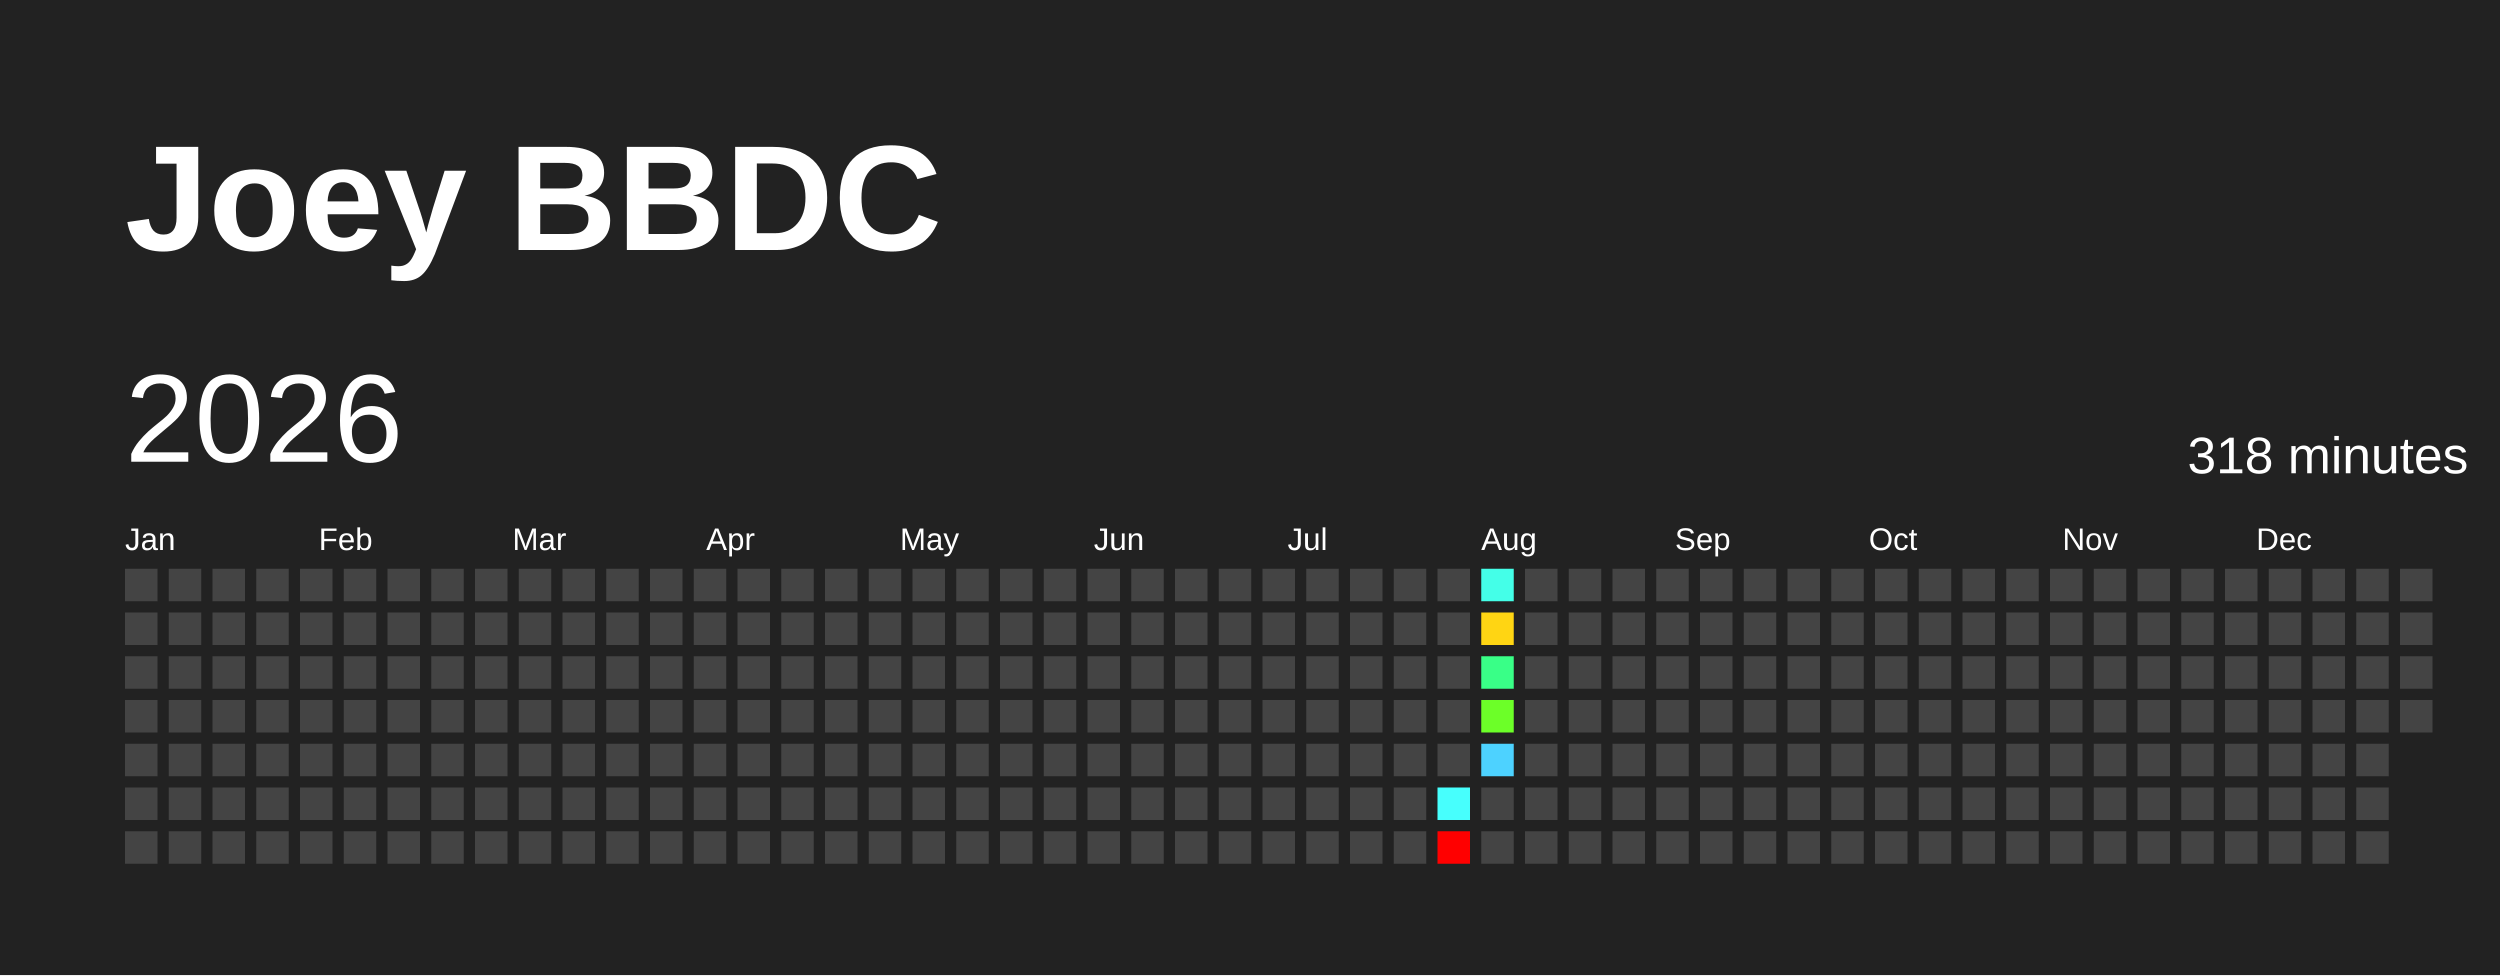
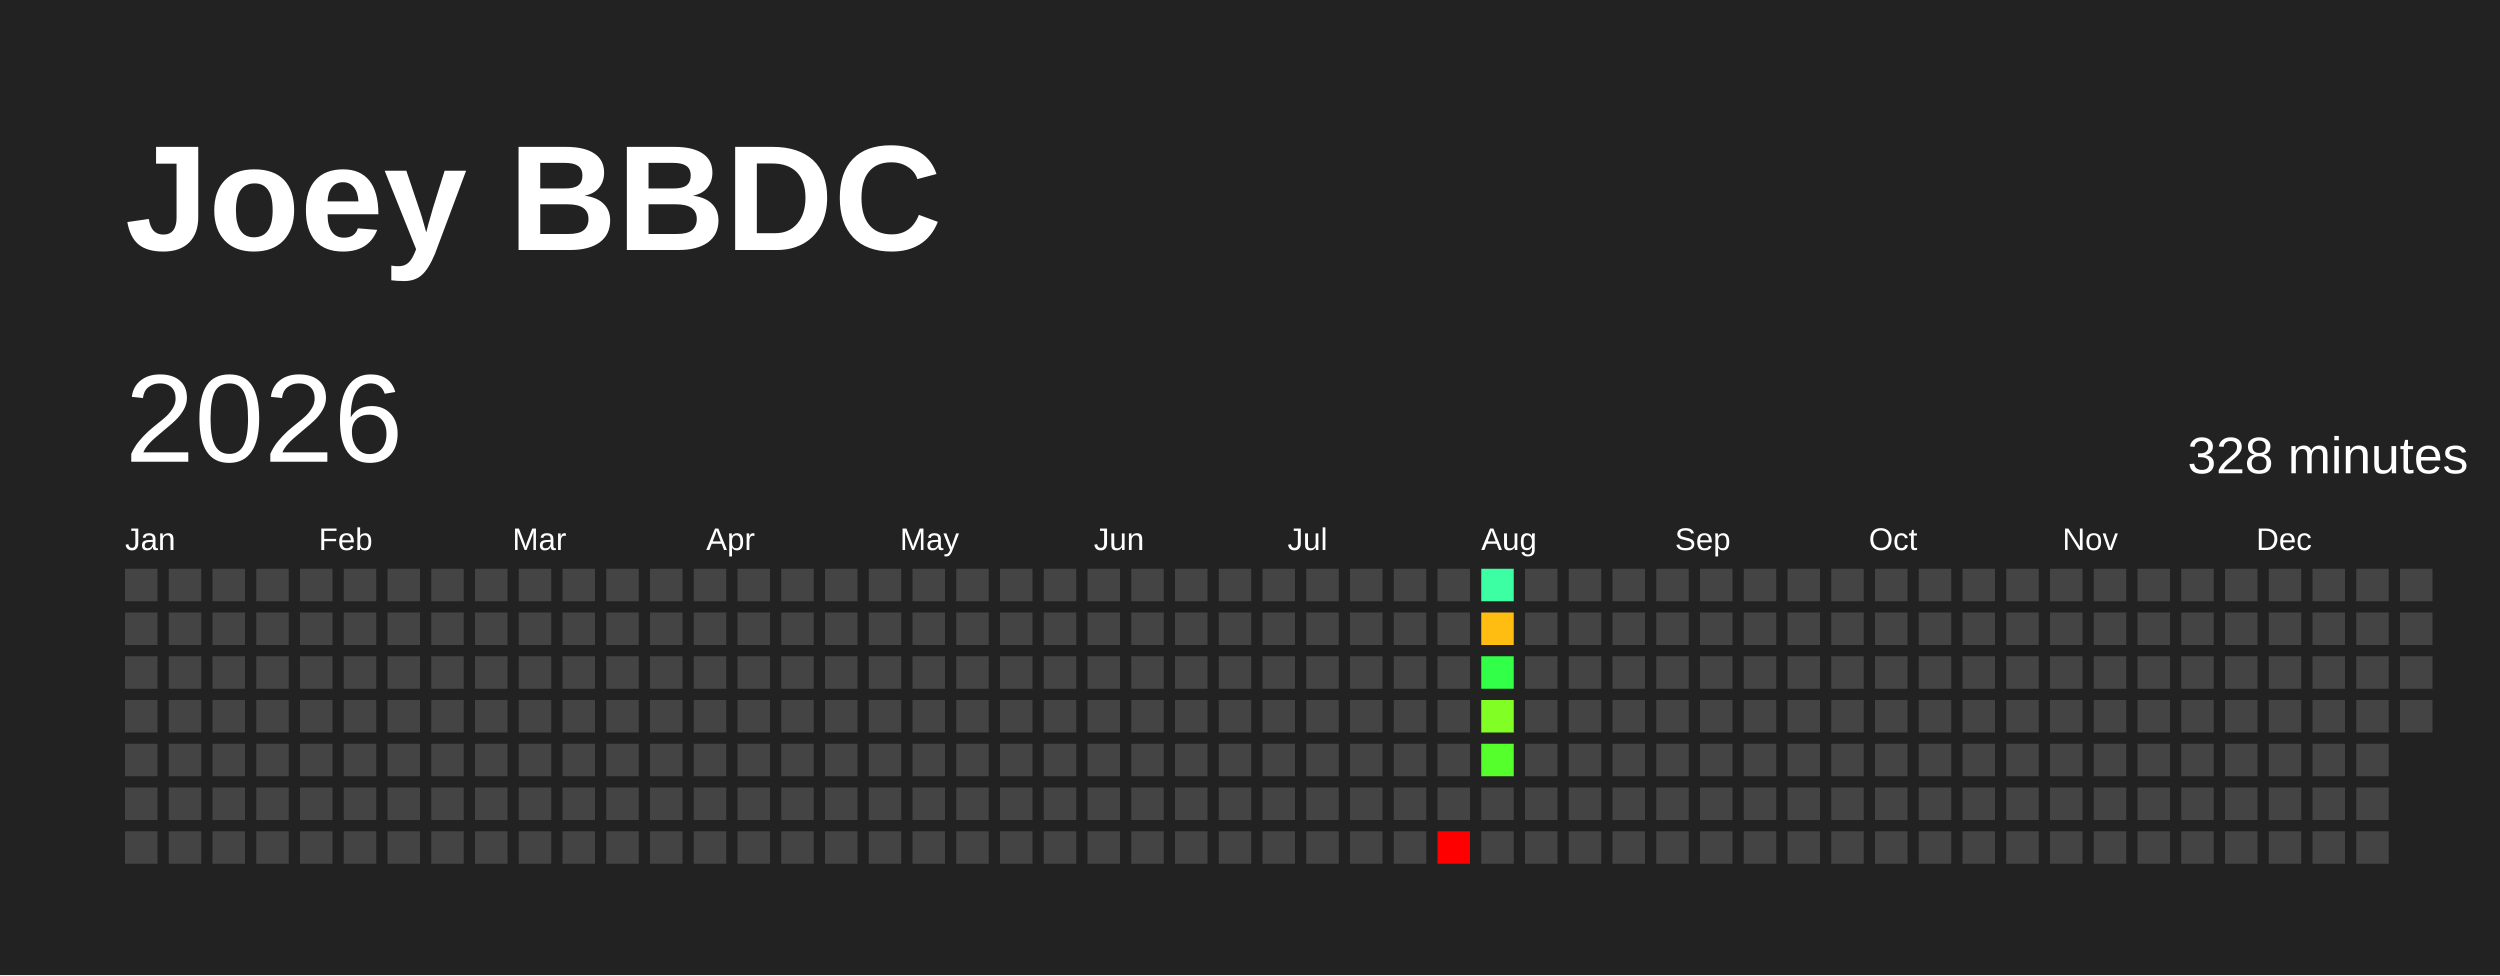
<svg xmlns="http://www.w3.org/2000/svg" baseProfile="full" height="78mm" version="1.1" viewBox="0,0,200,78" width="200mm">
  <defs />
  <rect fill="#222222" height="78" width="200" x="0" y="0" />
  <text fill="#FFFFFF" style="font-size:12px; font-family:Arial; font-weight:bold;" x="10" y="20">Joey BBDC</text>
  <text dominant-baseline="hanging" fill="#FFFFFF" style="font-size:10.0px; font-family:Arial;" x="10" y="30">2026</text>
-   <text dominant-baseline="hanging" fill="#FFFFFF" style="font-size:4.125px; font-family:Arial;" x="175" y="35">318 minutes</text>
+   <text dominant-baseline="hanging" fill="#FFFFFF" style="font-size:4.125px; font-family:Arial;" x="175" y="35">328 minutes</text>
  <text fill="#FFFFFF" style="font-size:2.5px; font-family:Arial" x="10.0" y="44">Jan</text>
  <text fill="#FFFFFF" style="font-size:2.5px; font-family:Arial" x="25.5" y="44">Feb</text>
  <text fill="#FFFFFF" style="font-size:2.5px; font-family:Arial" x="41.0" y="44">Mar</text>
  <text fill="#FFFFFF" style="font-size:2.5px; font-family:Arial" x="56.5" y="44">Apr</text>
  <text fill="#FFFFFF" style="font-size:2.5px; font-family:Arial" x="72.0" y="44">May</text>
  <text fill="#FFFFFF" style="font-size:2.5px; font-family:Arial" x="87.5" y="44">Jun</text>
  <text fill="#FFFFFF" style="font-size:2.5px; font-family:Arial" x="103.0" y="44">Jul</text>
  <text fill="#FFFFFF" style="font-size:2.5px; font-family:Arial" x="118.5" y="44">Aug</text>
  <text fill="#FFFFFF" style="font-size:2.5px; font-family:Arial" x="134.0" y="44">Sep</text>
  <text fill="#FFFFFF" style="font-size:2.5px; font-family:Arial" x="149.5" y="44">Oct</text>
  <text fill="#FFFFFF" style="font-size:2.5px; font-family:Arial" x="165.0" y="44">Nov</text>
  <text fill="#FFFFFF" style="font-size:2.5px; font-family:Arial" x="180.5" y="44">Dec</text>
  <rect fill="#444444" height="2.6" width="2.6" x="10.0" y="45.5" />
  <rect fill="#444444" height="2.6" width="2.6" x="10.0" y="49.0" />
  <rect fill="#444444" height="2.6" width="2.6" x="10.0" y="52.5" />
  <rect fill="#444444" height="2.6" width="2.6" x="10.0" y="56.0" />
  <rect fill="#444444" height="2.6" width="2.6" x="10.0" y="59.5" />
  <rect fill="#444444" height="2.6" width="2.6" x="10.0" y="63.0" />
  <rect fill="#444444" height="2.6" width="2.6" x="10.0" y="66.5" />
  <rect fill="#444444" height="2.6" width="2.6" x="13.5" y="45.5" />
  <rect fill="#444444" height="2.6" width="2.6" x="13.5" y="49.0" />
  <rect fill="#444444" height="2.6" width="2.6" x="13.5" y="52.5" />
  <rect fill="#444444" height="2.6" width="2.6" x="13.5" y="56.0" />
  <rect fill="#444444" height="2.6" width="2.6" x="13.5" y="59.5" />
  <rect fill="#444444" height="2.6" width="2.6" x="13.5" y="63.0" />
  <rect fill="#444444" height="2.6" width="2.6" x="13.5" y="66.5" />
  <rect fill="#444444" height="2.6" width="2.6" x="17.0" y="45.5" />
  <rect fill="#444444" height="2.6" width="2.6" x="17.0" y="49.0" />
  <rect fill="#444444" height="2.6" width="2.6" x="17.0" y="52.5" />
  <rect fill="#444444" height="2.6" width="2.6" x="17.0" y="56.0" />
  <rect fill="#444444" height="2.6" width="2.6" x="17.0" y="59.5" />
  <rect fill="#444444" height="2.6" width="2.6" x="17.0" y="63.0" />
  <rect fill="#444444" height="2.6" width="2.6" x="17.0" y="66.5" />
  <rect fill="#444444" height="2.6" width="2.6" x="20.5" y="45.5" />
  <rect fill="#444444" height="2.6" width="2.6" x="20.5" y="49.0" />
  <rect fill="#444444" height="2.6" width="2.6" x="20.5" y="52.5" />
  <rect fill="#444444" height="2.6" width="2.6" x="20.5" y="56.0" />
  <rect fill="#444444" height="2.6" width="2.6" x="20.5" y="59.5" />
  <rect fill="#444444" height="2.6" width="2.6" x="20.5" y="63.0" />
  <rect fill="#444444" height="2.6" width="2.6" x="20.5" y="66.5" />
  <rect fill="#444444" height="2.6" width="2.6" x="24.0" y="45.5" />
  <rect fill="#444444" height="2.6" width="2.6" x="24.0" y="49.0" />
  <rect fill="#444444" height="2.6" width="2.6" x="24.0" y="52.5" />
  <rect fill="#444444" height="2.6" width="2.6" x="24.0" y="56.0" />
  <rect fill="#444444" height="2.6" width="2.6" x="24.0" y="59.5" />
  <rect fill="#444444" height="2.6" width="2.6" x="24.0" y="63.0" />
  <rect fill="#444444" height="2.6" width="2.6" x="24.0" y="66.5" />
  <rect fill="#444444" height="2.6" width="2.6" x="27.5" y="45.5" />
  <rect fill="#444444" height="2.6" width="2.6" x="27.5" y="49.0" />
  <rect fill="#444444" height="2.6" width="2.6" x="27.5" y="52.5" />
  <rect fill="#444444" height="2.6" width="2.6" x="27.5" y="56.0" />
  <rect fill="#444444" height="2.6" width="2.6" x="27.5" y="59.5" />
  <rect fill="#444444" height="2.6" width="2.6" x="27.5" y="63.0" />
  <rect fill="#444444" height="2.6" width="2.6" x="27.5" y="66.5" />
  <rect fill="#444444" height="2.6" width="2.6" x="31.0" y="45.5" />
  <rect fill="#444444" height="2.6" width="2.6" x="31.0" y="49.0" />
  <rect fill="#444444" height="2.6" width="2.6" x="31.0" y="52.5" />
  <rect fill="#444444" height="2.6" width="2.6" x="31.0" y="56.0" />
  <rect fill="#444444" height="2.6" width="2.6" x="31.0" y="59.5" />
  <rect fill="#444444" height="2.6" width="2.6" x="31.0" y="63.0" />
  <rect fill="#444444" height="2.6" width="2.6" x="31.0" y="66.5" />
  <rect fill="#444444" height="2.6" width="2.6" x="34.5" y="45.5" />
  <rect fill="#444444" height="2.6" width="2.6" x="34.5" y="49.0" />
  <rect fill="#444444" height="2.6" width="2.6" x="34.5" y="52.5" />
  <rect fill="#444444" height="2.6" width="2.6" x="34.5" y="56.0" />
  <rect fill="#444444" height="2.6" width="2.6" x="34.5" y="59.5" />
  <rect fill="#444444" height="2.6" width="2.6" x="34.5" y="63.0" />
  <rect fill="#444444" height="2.6" width="2.6" x="34.5" y="66.5" />
  <rect fill="#444444" height="2.6" width="2.6" x="38.0" y="45.5" />
  <rect fill="#444444" height="2.6" width="2.6" x="38.0" y="49.0" />
  <rect fill="#444444" height="2.6" width="2.6" x="38.0" y="52.5" />
  <rect fill="#444444" height="2.6" width="2.6" x="38.0" y="56.0" />
  <rect fill="#444444" height="2.6" width="2.6" x="38.0" y="59.5" />
  <rect fill="#444444" height="2.6" width="2.6" x="38.0" y="63.0" />
  <rect fill="#444444" height="2.6" width="2.6" x="38.0" y="66.5" />
  <rect fill="#444444" height="2.6" width="2.6" x="41.5" y="45.5" />
  <rect fill="#444444" height="2.6" width="2.6" x="41.5" y="49.0" />
  <rect fill="#444444" height="2.6" width="2.6" x="41.5" y="52.5" />
  <rect fill="#444444" height="2.6" width="2.6" x="41.5" y="56.0" />
  <rect fill="#444444" height="2.6" width="2.6" x="41.5" y="59.5" />
  <rect fill="#444444" height="2.6" width="2.6" x="41.5" y="63.0" />
  <rect fill="#444444" height="2.6" width="2.6" x="41.5" y="66.5" />
  <rect fill="#444444" height="2.6" width="2.6" x="45.0" y="45.5" />
  <rect fill="#444444" height="2.6" width="2.6" x="45.0" y="49.0" />
  <rect fill="#444444" height="2.6" width="2.6" x="45.0" y="52.5" />
  <rect fill="#444444" height="2.6" width="2.6" x="45.0" y="56.0" />
  <rect fill="#444444" height="2.6" width="2.6" x="45.0" y="59.5" />
  <rect fill="#444444" height="2.6" width="2.6" x="45.0" y="63.0" />
  <rect fill="#444444" height="2.6" width="2.6" x="45.0" y="66.5" />
  <rect fill="#444444" height="2.6" width="2.6" x="48.5" y="45.5" />
  <rect fill="#444444" height="2.6" width="2.6" x="48.5" y="49.0" />
  <rect fill="#444444" height="2.6" width="2.6" x="48.5" y="52.5" />
  <rect fill="#444444" height="2.6" width="2.6" x="48.5" y="56.0" />
  <rect fill="#444444" height="2.6" width="2.6" x="48.5" y="59.5" />
  <rect fill="#444444" height="2.6" width="2.6" x="48.5" y="63.0" />
  <rect fill="#444444" height="2.6" width="2.6" x="48.5" y="66.5" />
  <rect fill="#444444" height="2.6" width="2.6" x="52.0" y="45.5" />
  <rect fill="#444444" height="2.6" width="2.6" x="52.0" y="49.0" />
  <rect fill="#444444" height="2.6" width="2.6" x="52.0" y="52.5" />
  <rect fill="#444444" height="2.6" width="2.6" x="52.0" y="56.0" />
  <rect fill="#444444" height="2.6" width="2.6" x="52.0" y="59.5" />
  <rect fill="#444444" height="2.6" width="2.6" x="52.0" y="63.0" />
  <rect fill="#444444" height="2.6" width="2.6" x="52.0" y="66.5" />
  <rect fill="#444444" height="2.6" width="2.6" x="55.5" y="45.5" />
  <rect fill="#444444" height="2.6" width="2.6" x="55.5" y="49.0" />
  <rect fill="#444444" height="2.6" width="2.6" x="55.5" y="52.5" />
  <rect fill="#444444" height="2.6" width="2.6" x="55.5" y="56.0" />
  <rect fill="#444444" height="2.6" width="2.6" x="55.5" y="59.5" />
  <rect fill="#444444" height="2.6" width="2.6" x="55.5" y="63.0" />
  <rect fill="#444444" height="2.6" width="2.6" x="55.5" y="66.5" />
  <rect fill="#444444" height="2.6" width="2.6" x="59.0" y="45.5" />
  <rect fill="#444444" height="2.6" width="2.6" x="59.0" y="49.0" />
  <rect fill="#444444" height="2.6" width="2.6" x="59.0" y="52.5" />
  <rect fill="#444444" height="2.6" width="2.6" x="59.0" y="56.0" />
  <rect fill="#444444" height="2.6" width="2.6" x="59.0" y="59.5" />
  <rect fill="#444444" height="2.6" width="2.6" x="59.0" y="63.0" />
  <rect fill="#444444" height="2.6" width="2.6" x="59.0" y="66.5" />
  <rect fill="#444444" height="2.6" width="2.6" x="62.5" y="45.5" />
  <rect fill="#444444" height="2.6" width="2.6" x="62.5" y="49.0" />
  <rect fill="#444444" height="2.6" width="2.6" x="62.5" y="52.5" />
  <rect fill="#444444" height="2.6" width="2.6" x="62.5" y="56.0" />
  <rect fill="#444444" height="2.6" width="2.6" x="62.5" y="59.5" />
  <rect fill="#444444" height="2.6" width="2.6" x="62.5" y="63.0" />
  <rect fill="#444444" height="2.6" width="2.6" x="62.5" y="66.5" />
  <rect fill="#444444" height="2.6" width="2.6" x="66.0" y="45.5" />
  <rect fill="#444444" height="2.6" width="2.6" x="66.0" y="49.0" />
  <rect fill="#444444" height="2.6" width="2.6" x="66.0" y="52.5" />
  <rect fill="#444444" height="2.6" width="2.6" x="66.0" y="56.0" />
  <rect fill="#444444" height="2.6" width="2.6" x="66.0" y="59.5" />
  <rect fill="#444444" height="2.6" width="2.6" x="66.0" y="63.0" />
  <rect fill="#444444" height="2.6" width="2.6" x="66.0" y="66.5" />
  <rect fill="#444444" height="2.6" width="2.6" x="69.5" y="45.5" />
  <rect fill="#444444" height="2.6" width="2.6" x="69.5" y="49.0" />
  <rect fill="#444444" height="2.6" width="2.6" x="69.5" y="52.5" />
  <rect fill="#444444" height="2.6" width="2.6" x="69.5" y="56.0" />
  <rect fill="#444444" height="2.6" width="2.6" x="69.5" y="59.5" />
  <rect fill="#444444" height="2.6" width="2.6" x="69.5" y="63.0" />
  <rect fill="#444444" height="2.6" width="2.6" x="69.5" y="66.5" />
  <rect fill="#444444" height="2.6" width="2.6" x="73.0" y="45.5" />
  <rect fill="#444444" height="2.6" width="2.6" x="73.0" y="49.0" />
  <rect fill="#444444" height="2.6" width="2.6" x="73.0" y="52.5" />
  <rect fill="#444444" height="2.6" width="2.6" x="73.0" y="56.0" />
  <rect fill="#444444" height="2.6" width="2.6" x="73.0" y="59.5" />
  <rect fill="#444444" height="2.6" width="2.6" x="73.0" y="63.0" />
  <rect fill="#444444" height="2.6" width="2.6" x="73.0" y="66.5" />
  <rect fill="#444444" height="2.6" width="2.6" x="76.5" y="45.5" />
  <rect fill="#444444" height="2.6" width="2.6" x="76.5" y="49.0" />
  <rect fill="#444444" height="2.6" width="2.6" x="76.5" y="52.5" />
  <rect fill="#444444" height="2.6" width="2.6" x="76.5" y="56.0" />
  <rect fill="#444444" height="2.6" width="2.6" x="76.5" y="59.5" />
  <rect fill="#444444" height="2.6" width="2.6" x="76.5" y="63.0" />
  <rect fill="#444444" height="2.6" width="2.6" x="76.5" y="66.5" />
  <rect fill="#444444" height="2.6" width="2.6" x="80.0" y="45.5" />
  <rect fill="#444444" height="2.6" width="2.6" x="80.0" y="49.0" />
  <rect fill="#444444" height="2.6" width="2.6" x="80.0" y="52.5" />
  <rect fill="#444444" height="2.6" width="2.6" x="80.0" y="56.0" />
  <rect fill="#444444" height="2.6" width="2.6" x="80.0" y="59.5" />
  <rect fill="#444444" height="2.6" width="2.6" x="80.0" y="63.0" />
  <rect fill="#444444" height="2.6" width="2.6" x="80.0" y="66.5" />
  <rect fill="#444444" height="2.6" width="2.6" x="83.5" y="45.5" />
  <rect fill="#444444" height="2.6" width="2.6" x="83.5" y="49.0" />
  <rect fill="#444444" height="2.6" width="2.6" x="83.5" y="52.5" />
  <rect fill="#444444" height="2.6" width="2.6" x="83.5" y="56.0" />
  <rect fill="#444444" height="2.6" width="2.6" x="83.5" y="59.5" />
  <rect fill="#444444" height="2.6" width="2.6" x="83.5" y="63.0" />
  <rect fill="#444444" height="2.6" width="2.6" x="83.5" y="66.5" />
  <rect fill="#444444" height="2.6" width="2.6" x="87.0" y="45.5" />
  <rect fill="#444444" height="2.6" width="2.6" x="87.0" y="49.0" />
  <rect fill="#444444" height="2.6" width="2.6" x="87.0" y="52.5" />
  <rect fill="#444444" height="2.6" width="2.6" x="87.0" y="56.0" />
  <rect fill="#444444" height="2.6" width="2.6" x="87.0" y="59.5" />
  <rect fill="#444444" height="2.6" width="2.6" x="87.0" y="63.0" />
  <rect fill="#444444" height="2.6" width="2.6" x="87.0" y="66.5" />
  <rect fill="#444444" height="2.6" width="2.6" x="90.5" y="45.5" />
  <rect fill="#444444" height="2.6" width="2.6" x="90.5" y="49.0" />
  <rect fill="#444444" height="2.6" width="2.6" x="90.5" y="52.5" />
  <rect fill="#444444" height="2.6" width="2.6" x="90.5" y="56.0" />
  <rect fill="#444444" height="2.6" width="2.6" x="90.5" y="59.5" />
  <rect fill="#444444" height="2.6" width="2.6" x="90.5" y="63.0" />
  <rect fill="#444444" height="2.6" width="2.6" x="90.5" y="66.5" />
  <rect fill="#444444" height="2.6" width="2.6" x="94.0" y="45.5" />
  <rect fill="#444444" height="2.6" width="2.6" x="94.0" y="49.0" />
  <rect fill="#444444" height="2.6" width="2.6" x="94.0" y="52.5" />
  <rect fill="#444444" height="2.6" width="2.6" x="94.0" y="56.0" />
  <rect fill="#444444" height="2.6" width="2.6" x="94.0" y="59.5" />
  <rect fill="#444444" height="2.6" width="2.6" x="94.0" y="63.0" />
  <rect fill="#444444" height="2.6" width="2.6" x="94.0" y="66.5" />
  <rect fill="#444444" height="2.6" width="2.6" x="97.5" y="45.5" />
  <rect fill="#444444" height="2.6" width="2.6" x="97.5" y="49.0" />
  <rect fill="#444444" height="2.6" width="2.6" x="97.5" y="52.5" />
  <rect fill="#444444" height="2.6" width="2.6" x="97.5" y="56.0" />
  <rect fill="#444444" height="2.6" width="2.6" x="97.5" y="59.5" />
  <rect fill="#444444" height="2.6" width="2.6" x="97.5" y="63.0" />
  <rect fill="#444444" height="2.6" width="2.6" x="97.5" y="66.5" />
  <rect fill="#444444" height="2.6" width="2.6" x="101.0" y="45.5" />
  <rect fill="#444444" height="2.6" width="2.6" x="101.0" y="49.0" />
  <rect fill="#444444" height="2.6" width="2.6" x="101.0" y="52.5" />
  <rect fill="#444444" height="2.6" width="2.6" x="101.0" y="56.0" />
  <rect fill="#444444" height="2.6" width="2.6" x="101.0" y="59.5" />
  <rect fill="#444444" height="2.6" width="2.6" x="101.0" y="63.0" />
  <rect fill="#444444" height="2.6" width="2.6" x="101.0" y="66.5" />
  <rect fill="#444444" height="2.6" width="2.6" x="104.5" y="45.5" />
  <rect fill="#444444" height="2.6" width="2.6" x="104.5" y="49.0" />
  <rect fill="#444444" height="2.6" width="2.6" x="104.5" y="52.5" />
  <rect fill="#444444" height="2.6" width="2.6" x="104.5" y="56.0" />
  <rect fill="#444444" height="2.6" width="2.6" x="104.5" y="59.5" />
  <rect fill="#444444" height="2.6" width="2.6" x="104.5" y="63.0" />
  <rect fill="#444444" height="2.6" width="2.6" x="104.5" y="66.5" />
  <rect fill="#444444" height="2.6" width="2.6" x="108.0" y="45.5" />
  <rect fill="#444444" height="2.6" width="2.6" x="108.0" y="49.0" />
  <rect fill="#444444" height="2.6" width="2.6" x="108.0" y="52.5" />
  <rect fill="#444444" height="2.6" width="2.6" x="108.0" y="56.0" />
  <rect fill="#444444" height="2.6" width="2.6" x="108.0" y="59.5" />
  <rect fill="#444444" height="2.6" width="2.6" x="108.0" y="63.0" />
  <rect fill="#444444" height="2.6" width="2.6" x="108.0" y="66.5" />
  <rect fill="#444444" height="2.6" width="2.6" x="111.5" y="45.5" />
  <rect fill="#444444" height="2.6" width="2.6" x="111.5" y="49.0" />
  <rect fill="#444444" height="2.6" width="2.6" x="111.5" y="52.5" />
  <rect fill="#444444" height="2.6" width="2.6" x="111.5" y="56.0" />
  <rect fill="#444444" height="2.6" width="2.6" x="111.5" y="59.5" />
  <rect fill="#444444" height="2.6" width="2.6" x="111.5" y="63.0" />
  <rect fill="#444444" height="2.6" width="2.6" x="111.5" y="66.5" />
  <rect fill="#444444" height="2.6" width="2.6" x="115.0" y="45.5" />
  <rect fill="#444444" height="2.6" width="2.6" x="115.0" y="49.0" />
  <rect fill="#444444" height="2.6" width="2.6" x="115.0" y="52.5" />
  <rect fill="#444444" height="2.6" width="2.6" x="115.0" y="56.0" />
  <rect fill="#444444" height="2.6" width="2.6" x="115.0" y="59.5" />
-   <rect fill="#47fffd" height="2.6" width="2.6" x="115.0" y="63.0" />
+   <rect fill="#444444" height="2.6" width="2.6" x="115.0" y="63.0" />
  <rect fill="red" height="2.6" width="2.6" x="115.0" y="66.5" />
-   <rect fill="#44ffe8" height="2.6" width="2.6" x="118.5" y="45.5" />
-   <rect fill="#ffd513" height="2.6" width="2.6" x="118.5" y="49.0" />
-   <rect fill="#39ff87" height="2.6" width="2.6" x="118.5" y="52.5" />
-   <rect fill="#6cff28" height="2.6" width="2.6" x="118.5" y="56.0" />
-   <rect fill="#4dd2ff" height="2.6" width="2.6" x="118.5" y="59.5" />
+   <rect fill="#3cffa3" height="2.6" width="2.6" x="118.5" y="45.5" />
+   <rect fill="#ffbd11" height="2.6" width="2.6" x="118.5" y="49.0" />
+   <rect fill="#32ff47" height="2.6" width="2.6" x="118.5" y="52.5" />
+   <rect fill="#81ff25" height="2.6" width="2.6" x="118.5" y="56.0" />
+   <rect fill="#54ff2b" height="2.6" width="2.6" x="118.5" y="59.5" />
  <rect fill="#444444" height="2.6" width="2.6" x="118.5" y="63.0" />
  <rect fill="#444444" height="2.6" width="2.6" x="118.5" y="66.5" />
  <rect fill="#444444" height="2.6" width="2.6" x="122.0" y="45.5" />
  <rect fill="#444444" height="2.6" width="2.6" x="122.0" y="49.0" />
  <rect fill="#444444" height="2.6" width="2.6" x="122.0" y="52.5" />
  <rect fill="#444444" height="2.6" width="2.6" x="122.0" y="56.0" />
  <rect fill="#444444" height="2.6" width="2.6" x="122.0" y="59.5" />
  <rect fill="#444444" height="2.6" width="2.6" x="122.0" y="63.0" />
  <rect fill="#444444" height="2.6" width="2.6" x="122.0" y="66.5" />
  <rect fill="#444444" height="2.6" width="2.6" x="125.5" y="45.5" />
  <rect fill="#444444" height="2.6" width="2.6" x="125.5" y="49.0" />
  <rect fill="#444444" height="2.6" width="2.6" x="125.5" y="52.5" />
  <rect fill="#444444" height="2.6" width="2.6" x="125.5" y="56.0" />
  <rect fill="#444444" height="2.6" width="2.6" x="125.5" y="59.5" />
  <rect fill="#444444" height="2.6" width="2.6" x="125.5" y="63.0" />
  <rect fill="#444444" height="2.6" width="2.6" x="125.5" y="66.5" />
  <rect fill="#444444" height="2.6" width="2.6" x="129.0" y="45.5" />
  <rect fill="#444444" height="2.6" width="2.6" x="129.0" y="49.0" />
  <rect fill="#444444" height="2.6" width="2.6" x="129.0" y="52.5" />
  <rect fill="#444444" height="2.6" width="2.6" x="129.0" y="56.0" />
  <rect fill="#444444" height="2.6" width="2.6" x="129.0" y="59.5" />
  <rect fill="#444444" height="2.6" width="2.6" x="129.0" y="63.0" />
  <rect fill="#444444" height="2.6" width="2.6" x="129.0" y="66.5" />
  <rect fill="#444444" height="2.6" width="2.6" x="132.5" y="45.5" />
  <rect fill="#444444" height="2.6" width="2.6" x="132.5" y="49.0" />
  <rect fill="#444444" height="2.6" width="2.6" x="132.5" y="52.5" />
  <rect fill="#444444" height="2.6" width="2.6" x="132.5" y="56.0" />
  <rect fill="#444444" height="2.6" width="2.6" x="132.5" y="59.5" />
  <rect fill="#444444" height="2.6" width="2.6" x="132.5" y="63.0" />
  <rect fill="#444444" height="2.6" width="2.6" x="132.5" y="66.5" />
  <rect fill="#444444" height="2.6" width="2.6" x="136.0" y="45.5" />
  <rect fill="#444444" height="2.6" width="2.6" x="136.0" y="49.0" />
  <rect fill="#444444" height="2.6" width="2.6" x="136.0" y="52.5" />
  <rect fill="#444444" height="2.6" width="2.6" x="136.0" y="56.0" />
  <rect fill="#444444" height="2.6" width="2.6" x="136.0" y="59.5" />
  <rect fill="#444444" height="2.6" width="2.6" x="136.0" y="63.0" />
  <rect fill="#444444" height="2.6" width="2.6" x="136.0" y="66.5" />
  <rect fill="#444444" height="2.6" width="2.6" x="139.5" y="45.5" />
  <rect fill="#444444" height="2.6" width="2.6" x="139.5" y="49.0" />
  <rect fill="#444444" height="2.6" width="2.6" x="139.5" y="52.5" />
  <rect fill="#444444" height="2.6" width="2.6" x="139.5" y="56.0" />
  <rect fill="#444444" height="2.6" width="2.6" x="139.5" y="59.5" />
  <rect fill="#444444" height="2.6" width="2.6" x="139.5" y="63.0" />
  <rect fill="#444444" height="2.6" width="2.6" x="139.5" y="66.5" />
  <rect fill="#444444" height="2.6" width="2.6" x="143.0" y="45.5" />
  <rect fill="#444444" height="2.6" width="2.6" x="143.0" y="49.0" />
  <rect fill="#444444" height="2.6" width="2.6" x="143.0" y="52.5" />
  <rect fill="#444444" height="2.6" width="2.6" x="143.0" y="56.0" />
  <rect fill="#444444" height="2.6" width="2.6" x="143.0" y="59.5" />
  <rect fill="#444444" height="2.6" width="2.6" x="143.0" y="63.0" />
  <rect fill="#444444" height="2.6" width="2.6" x="143.0" y="66.5" />
  <rect fill="#444444" height="2.6" width="2.6" x="146.5" y="45.5" />
  <rect fill="#444444" height="2.6" width="2.6" x="146.5" y="49.0" />
  <rect fill="#444444" height="2.6" width="2.6" x="146.5" y="52.5" />
  <rect fill="#444444" height="2.6" width="2.6" x="146.5" y="56.0" />
  <rect fill="#444444" height="2.6" width="2.6" x="146.5" y="59.5" />
  <rect fill="#444444" height="2.6" width="2.6" x="146.5" y="63.0" />
  <rect fill="#444444" height="2.6" width="2.6" x="146.5" y="66.5" />
  <rect fill="#444444" height="2.6" width="2.6" x="150.0" y="45.5" />
  <rect fill="#444444" height="2.6" width="2.6" x="150.0" y="49.0" />
  <rect fill="#444444" height="2.6" width="2.6" x="150.0" y="52.5" />
  <rect fill="#444444" height="2.6" width="2.6" x="150.0" y="56.0" />
  <rect fill="#444444" height="2.6" width="2.6" x="150.0" y="59.5" />
  <rect fill="#444444" height="2.6" width="2.6" x="150.0" y="63.0" />
  <rect fill="#444444" height="2.6" width="2.6" x="150.0" y="66.5" />
  <rect fill="#444444" height="2.6" width="2.6" x="153.5" y="45.5" />
  <rect fill="#444444" height="2.6" width="2.6" x="153.5" y="49.0" />
  <rect fill="#444444" height="2.6" width="2.6" x="153.5" y="52.5" />
  <rect fill="#444444" height="2.6" width="2.6" x="153.5" y="56.0" />
  <rect fill="#444444" height="2.6" width="2.6" x="153.5" y="59.5" />
  <rect fill="#444444" height="2.6" width="2.6" x="153.5" y="63.0" />
  <rect fill="#444444" height="2.6" width="2.6" x="153.5" y="66.5" />
  <rect fill="#444444" height="2.6" width="2.6" x="157.0" y="45.5" />
  <rect fill="#444444" height="2.6" width="2.6" x="157.0" y="49.0" />
  <rect fill="#444444" height="2.6" width="2.6" x="157.0" y="52.5" />
  <rect fill="#444444" height="2.6" width="2.6" x="157.0" y="56.0" />
  <rect fill="#444444" height="2.6" width="2.6" x="157.0" y="59.5" />
  <rect fill="#444444" height="2.6" width="2.6" x="157.0" y="63.0" />
  <rect fill="#444444" height="2.6" width="2.6" x="157.0" y="66.5" />
  <rect fill="#444444" height="2.6" width="2.6" x="160.5" y="45.5" />
  <rect fill="#444444" height="2.6" width="2.6" x="160.5" y="49.0" />
  <rect fill="#444444" height="2.6" width="2.6" x="160.5" y="52.5" />
  <rect fill="#444444" height="2.6" width="2.6" x="160.5" y="56.0" />
  <rect fill="#444444" height="2.6" width="2.6" x="160.5" y="59.5" />
  <rect fill="#444444" height="2.6" width="2.6" x="160.5" y="63.0" />
  <rect fill="#444444" height="2.6" width="2.6" x="160.5" y="66.5" />
  <rect fill="#444444" height="2.6" width="2.6" x="164.0" y="45.5" />
  <rect fill="#444444" height="2.6" width="2.6" x="164.0" y="49.0" />
  <rect fill="#444444" height="2.6" width="2.6" x="164.0" y="52.5" />
  <rect fill="#444444" height="2.6" width="2.6" x="164.0" y="56.0" />
  <rect fill="#444444" height="2.6" width="2.6" x="164.0" y="59.5" />
  <rect fill="#444444" height="2.6" width="2.6" x="164.0" y="63.0" />
  <rect fill="#444444" height="2.6" width="2.6" x="164.0" y="66.5" />
  <rect fill="#444444" height="2.6" width="2.6" x="167.5" y="45.5" />
  <rect fill="#444444" height="2.6" width="2.6" x="167.5" y="49.0" />
  <rect fill="#444444" height="2.6" width="2.6" x="167.5" y="52.5" />
  <rect fill="#444444" height="2.6" width="2.6" x="167.5" y="56.0" />
  <rect fill="#444444" height="2.6" width="2.6" x="167.5" y="59.5" />
  <rect fill="#444444" height="2.6" width="2.6" x="167.5" y="63.0" />
  <rect fill="#444444" height="2.6" width="2.6" x="167.5" y="66.5" />
  <rect fill="#444444" height="2.6" width="2.6" x="171.0" y="45.5" />
  <rect fill="#444444" height="2.6" width="2.6" x="171.0" y="49.0" />
  <rect fill="#444444" height="2.6" width="2.6" x="171.0" y="52.5" />
  <rect fill="#444444" height="2.6" width="2.6" x="171.0" y="56.0" />
  <rect fill="#444444" height="2.6" width="2.6" x="171.0" y="59.5" />
  <rect fill="#444444" height="2.6" width="2.6" x="171.0" y="63.0" />
  <rect fill="#444444" height="2.6" width="2.6" x="171.0" y="66.5" />
  <rect fill="#444444" height="2.6" width="2.6" x="174.5" y="45.5" />
  <rect fill="#444444" height="2.6" width="2.6" x="174.5" y="49.0" />
  <rect fill="#444444" height="2.6" width="2.6" x="174.5" y="52.5" />
  <rect fill="#444444" height="2.6" width="2.6" x="174.5" y="56.0" />
  <rect fill="#444444" height="2.6" width="2.6" x="174.5" y="59.5" />
  <rect fill="#444444" height="2.6" width="2.6" x="174.5" y="63.0" />
  <rect fill="#444444" height="2.6" width="2.6" x="174.5" y="66.5" />
  <rect fill="#444444" height="2.6" width="2.6" x="178.0" y="45.5" />
  <rect fill="#444444" height="2.6" width="2.6" x="178.0" y="49.0" />
  <rect fill="#444444" height="2.6" width="2.6" x="178.0" y="52.5" />
  <rect fill="#444444" height="2.6" width="2.6" x="178.0" y="56.0" />
  <rect fill="#444444" height="2.6" width="2.6" x="178.0" y="59.5" />
  <rect fill="#444444" height="2.6" width="2.6" x="178.0" y="63.0" />
  <rect fill="#444444" height="2.6" width="2.6" x="178.0" y="66.5" />
  <rect fill="#444444" height="2.6" width="2.6" x="181.5" y="45.5" />
  <rect fill="#444444" height="2.6" width="2.6" x="181.5" y="49.0" />
  <rect fill="#444444" height="2.6" width="2.6" x="181.5" y="52.5" />
  <rect fill="#444444" height="2.6" width="2.6" x="181.5" y="56.0" />
  <rect fill="#444444" height="2.6" width="2.6" x="181.5" y="59.5" />
  <rect fill="#444444" height="2.6" width="2.6" x="181.5" y="63.0" />
  <rect fill="#444444" height="2.6" width="2.6" x="181.5" y="66.5" />
  <rect fill="#444444" height="2.6" width="2.6" x="185.0" y="45.5" />
  <rect fill="#444444" height="2.6" width="2.6" x="185.0" y="49.0" />
  <rect fill="#444444" height="2.6" width="2.6" x="185.0" y="52.5" />
  <rect fill="#444444" height="2.6" width="2.6" x="185.0" y="56.0" />
  <rect fill="#444444" height="2.6" width="2.6" x="185.0" y="59.5" />
  <rect fill="#444444" height="2.6" width="2.6" x="185.0" y="63.0" />
  <rect fill="#444444" height="2.6" width="2.6" x="185.0" y="66.5" />
  <rect fill="#444444" height="2.6" width="2.6" x="188.5" y="45.5" />
  <rect fill="#444444" height="2.6" width="2.6" x="188.5" y="49.0" />
  <rect fill="#444444" height="2.6" width="2.6" x="188.5" y="52.5" />
  <rect fill="#444444" height="2.6" width="2.6" x="188.5" y="56.0" />
  <rect fill="#444444" height="2.6" width="2.6" x="188.5" y="59.5" />
  <rect fill="#444444" height="2.6" width="2.6" x="188.5" y="63.0" />
  <rect fill="#444444" height="2.6" width="2.6" x="188.5" y="66.5" />
  <rect fill="#444444" height="2.6" width="2.6" x="192.0" y="45.5" />
  <rect fill="#444444" height="2.6" width="2.6" x="192.0" y="49.0" />
  <rect fill="#444444" height="2.6" width="2.6" x="192.0" y="52.5" />
  <rect fill="#444444" height="2.6" width="2.6" x="192.0" y="56.0" />
</svg>
